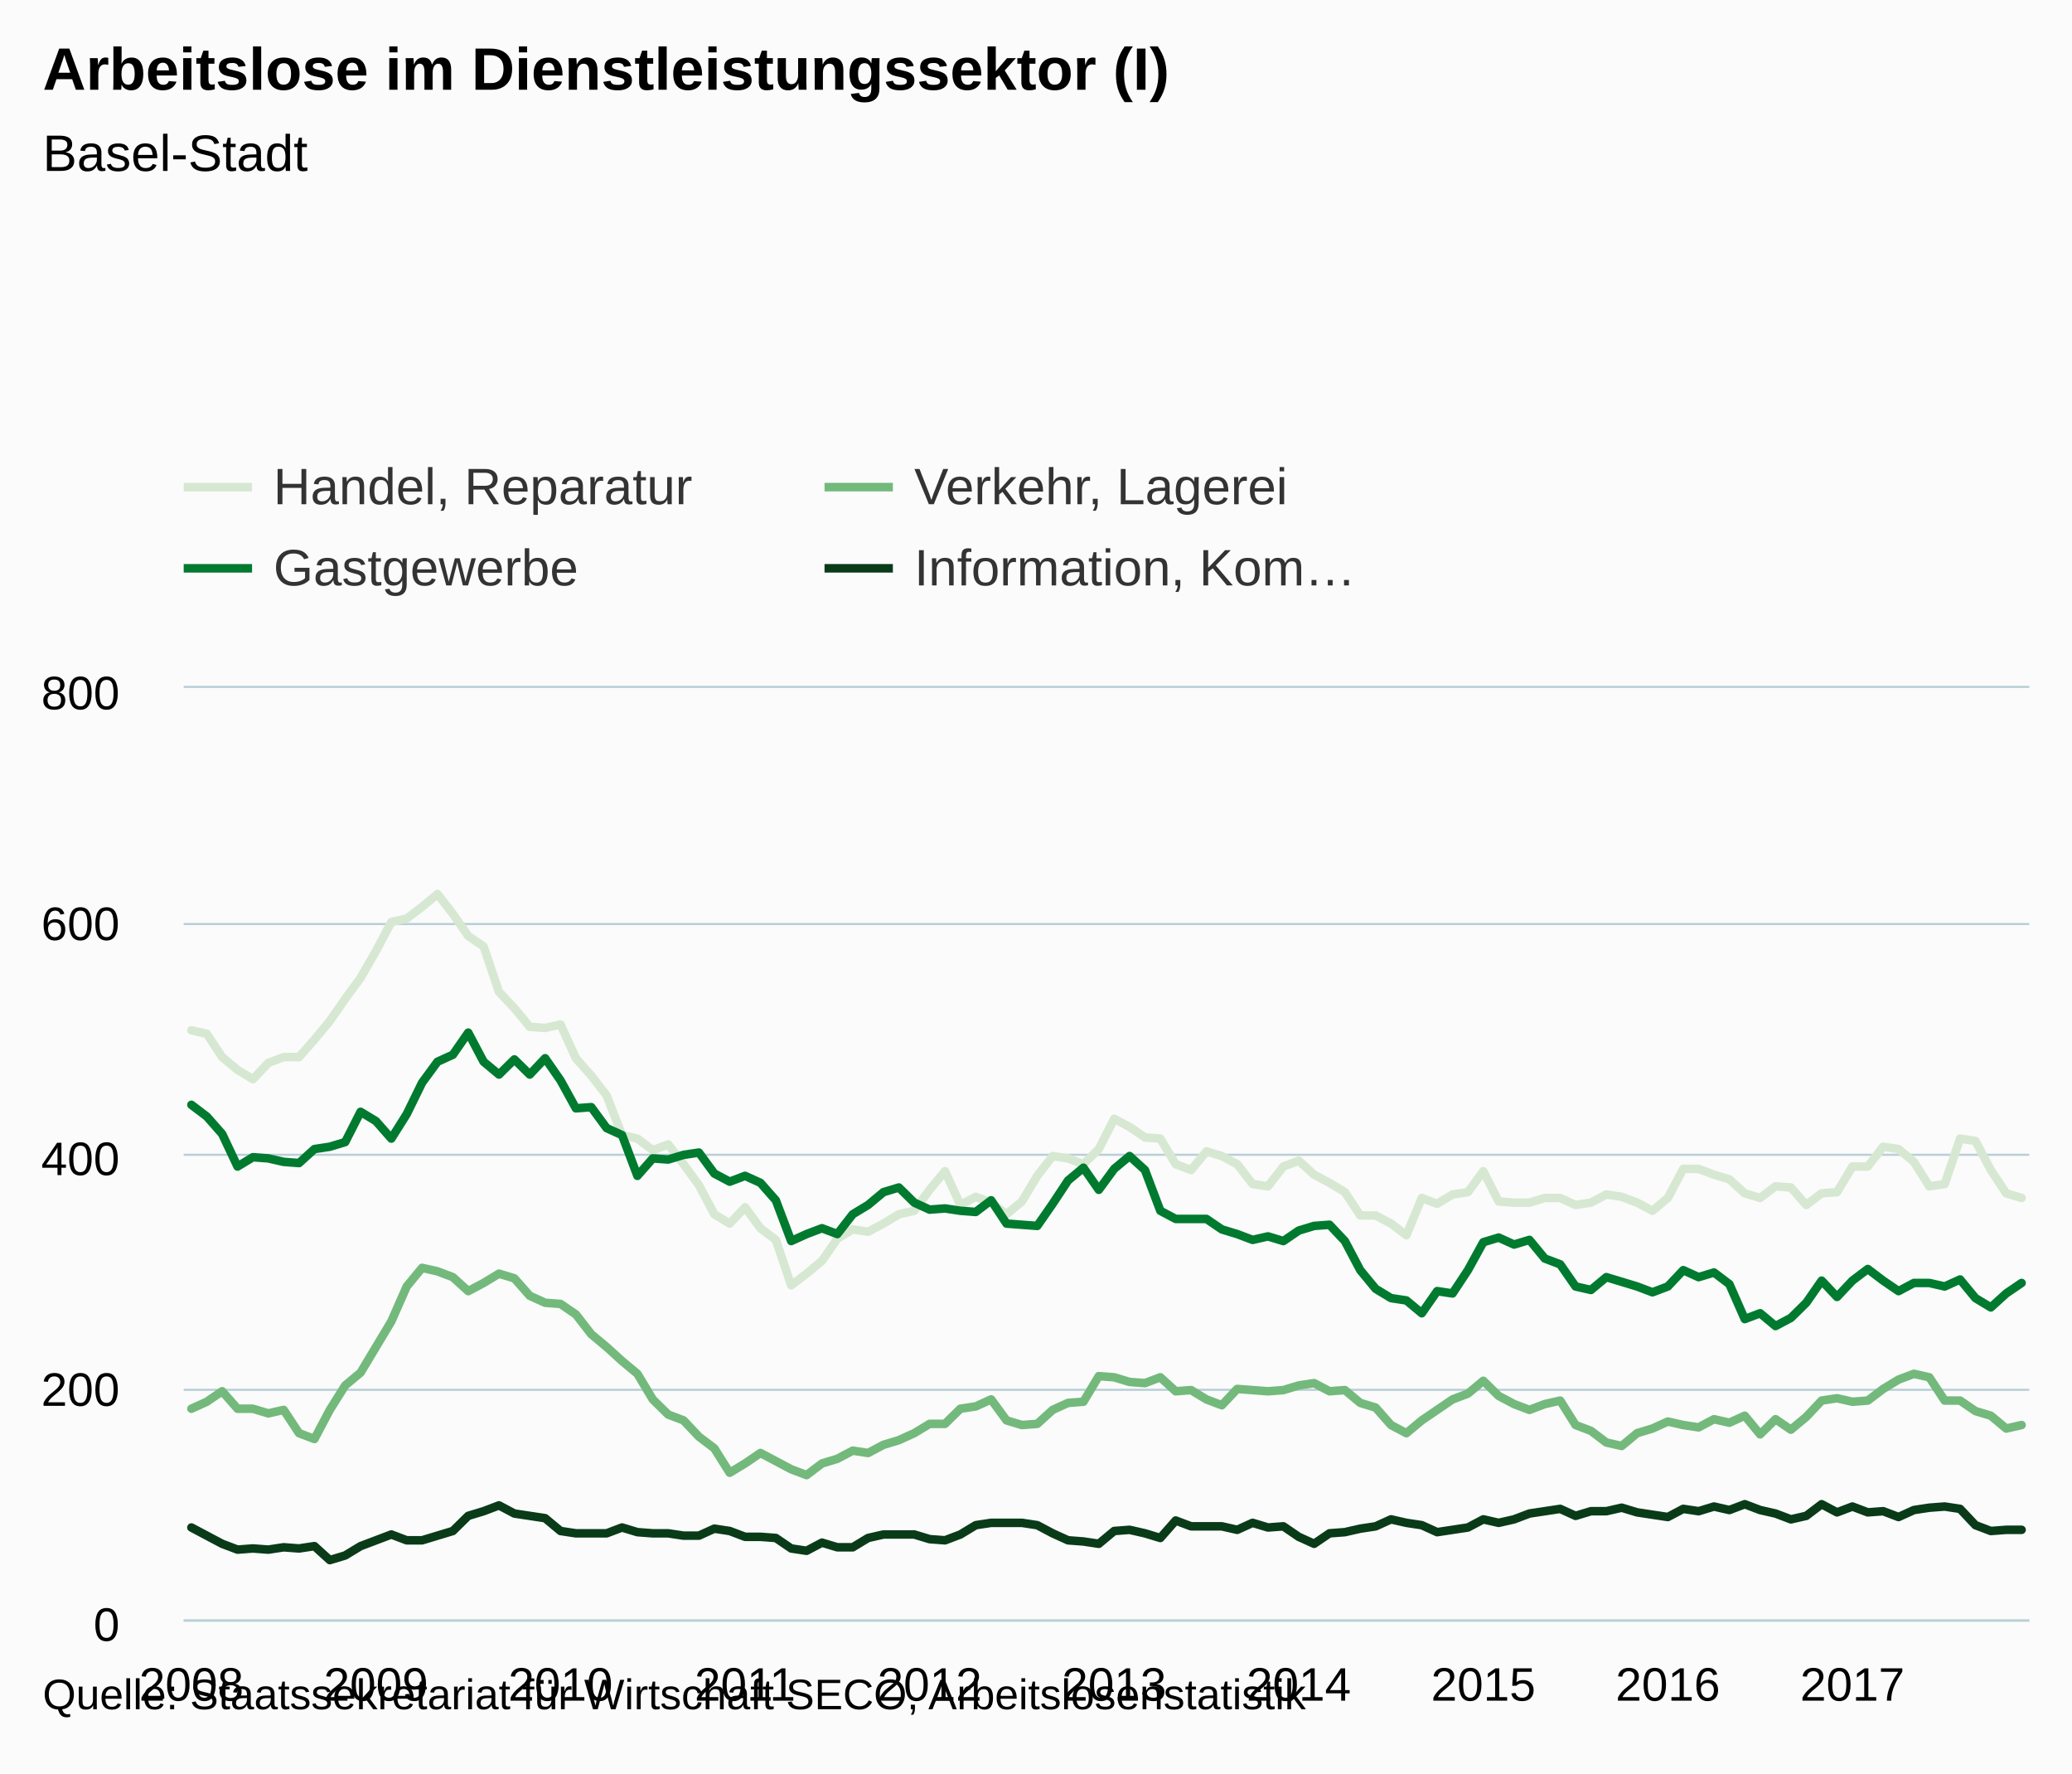
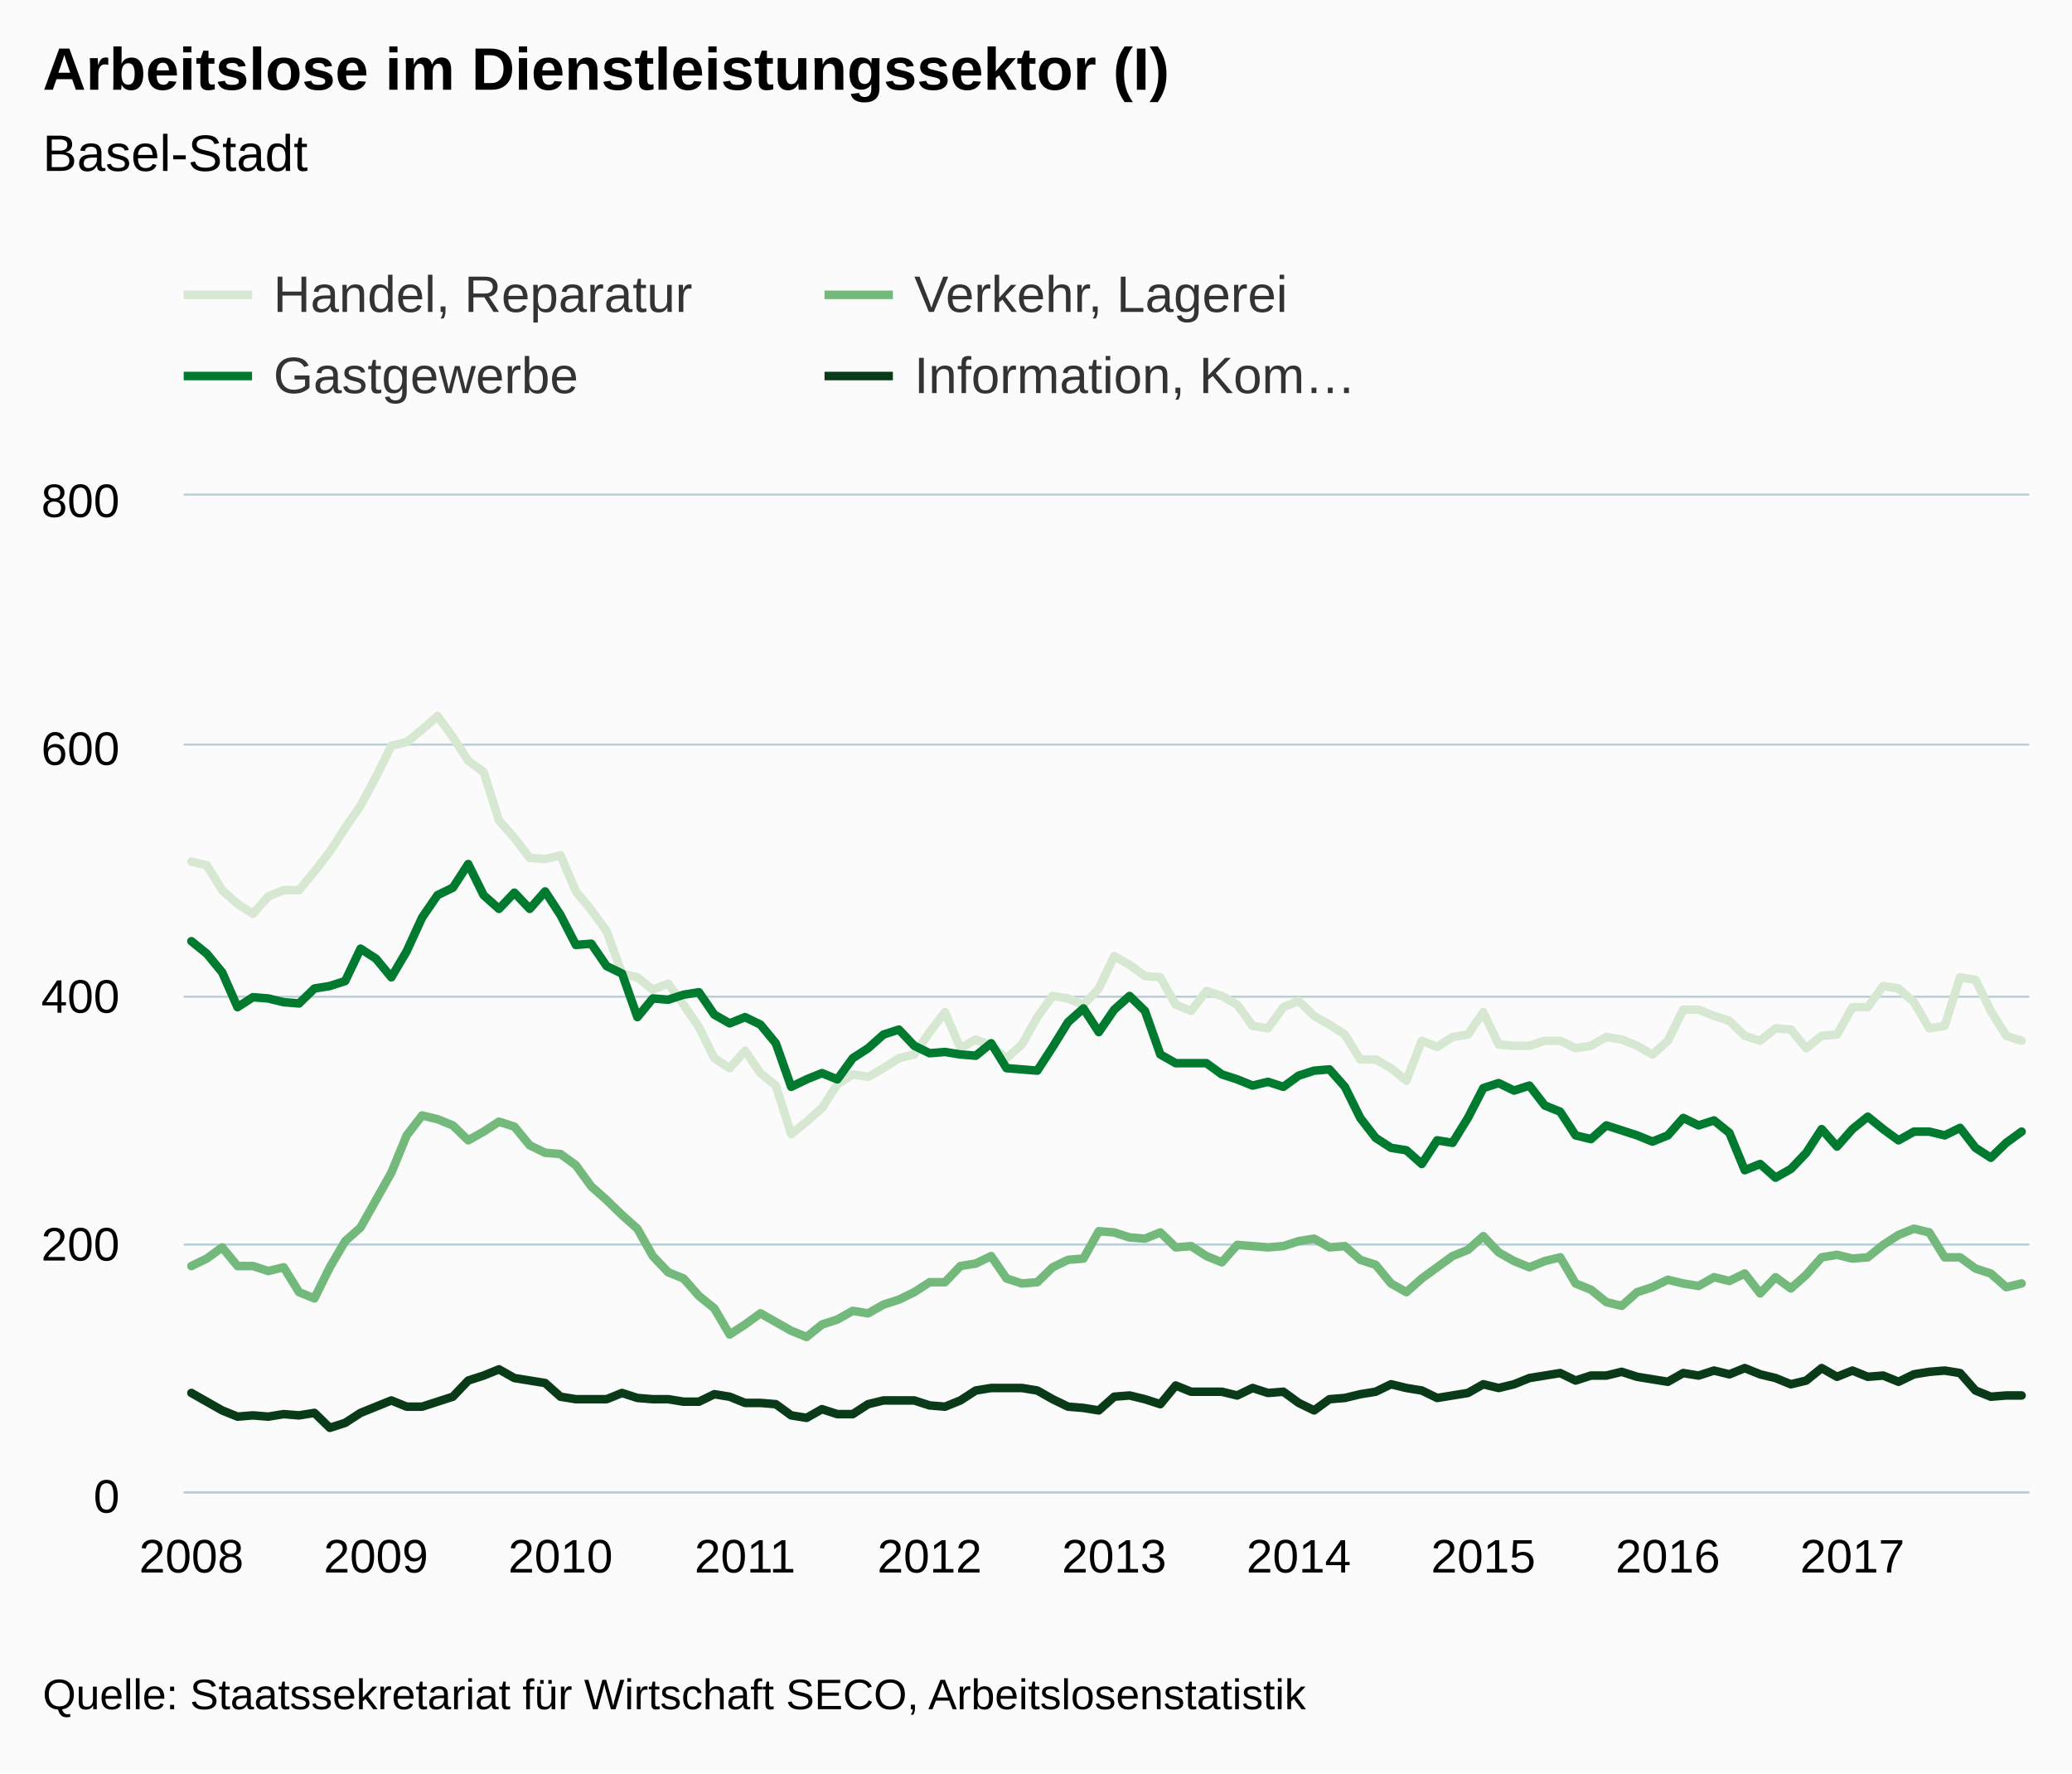
- <svg xmlns="http://www.w3.org/2000/svg" version="1.1" class="highcharts-root" style="font-family:Arial;font-size:12px;" viewBox="0 0 485 415">
+ <svg xmlns="http://www.w3.org/2000/svg" version="1.1" class="highcharts-root" style="font-family:arial;font-size:12px;" viewBox="0 0 485 415">
  <defs>
    <clipPath>
-       <rect x="0" y="0" width="432" height="218" fill="none" />
+       <rect x="0" y="0" width="432" height="233" fill="none" />
    </clipPath>
    <clipPath id="a">
-       <rect x="0" y="0" width="432" height="218" fill="none" />
+       <rect x="0" y="0" width="432" height="233" fill="none" />
    </clipPath>
  </defs>
  <rect fill="#fbfbfb" class="highcharts-background" x="0" y="0" width="485" height="415" rx="0" ry="0" />
-   <rect fill="none" class="highcharts-plot-background" x="43" y="161" width="432" height="218" />
+   <rect fill="none" class="highcharts-plot-background" x="43" y="116" width="432" height="233" />
  <g class="highcharts-pane-group" />
  <g class="highcharts-grid highcharts-xaxis-grid ">
-     <path fill="none" class="highcharts-grid-line" d="M 44.5 161 L 44.5 379" opacity="1" />
-     <path fill="none" class="highcharts-grid-line" d="M 87.5 161 L 87.5 379" opacity="1" />
-     <path fill="none" class="highcharts-grid-line" d="M 130.5 161 L 130.5 379" opacity="1" />
-     <path fill="none" class="highcharts-grid-line" d="M 173.5 161 L 173.5 379" opacity="1" />
-     <path fill="none" class="highcharts-grid-line" d="M 217.5 161 L 217.5 379" opacity="1" />
-     <path fill="none" class="highcharts-grid-line" d="M 260.5 161 L 260.5 379" opacity="1" />
-     <path fill="none" class="highcharts-grid-line" d="M 303.5 161 L 303.5 379" opacity="1" />
-     <path fill="none" class="highcharts-grid-line" d="M 346.5 161 L 346.5 379" opacity="1" />
-     <path fill="none" class="highcharts-grid-line" d="M 389.5 161 L 389.5 379" opacity="1" />
-     <path fill="none" class="highcharts-grid-line" d="M 433.5 161 L 433.5 379" opacity="1" />
+     <path fill="none" class="highcharts-grid-line" d="M 44.5 116 L 44.5 349" opacity="1" />
+     <path fill="none" class="highcharts-grid-line" d="M 87.5 116 L 87.5 349" opacity="1" />
+     <path fill="none" class="highcharts-grid-line" d="M 130.5 116 L 130.5 349" opacity="1" />
+     <path fill="none" class="highcharts-grid-line" d="M 173.5 116 L 173.5 349" opacity="1" />
+     <path fill="none" class="highcharts-grid-line" d="M 217.5 116 L 217.5 349" opacity="1" />
+     <path fill="none" class="highcharts-grid-line" d="M 260.5 116 L 260.5 349" opacity="1" />
+     <path fill="none" class="highcharts-grid-line" d="M 303.5 116 L 303.5 349" opacity="1" />
+     <path fill="none" class="highcharts-grid-line" d="M 346.5 116 L 346.5 349" opacity="1" />
+     <path fill="none" class="highcharts-grid-line" d="M 389.5 116 L 389.5 349" opacity="1" />
+     <path fill="none" class="highcharts-grid-line" d="M 433.5 116 L 433.5 349" opacity="1" />
  </g>
  <g class="highcharts-grid highcharts-yaxis-grid ">
-     <path fill="none" stroke="#B9CFD7" stroke-width="0.5" class="highcharts-grid-line" d="M 43 379.25 L 475 379.25" opacity="1" />
-     <path fill="none" stroke="#B9CFD7" stroke-width="0.5" class="highcharts-grid-line" d="M 43 325.25 L 475 325.25" opacity="1" />
-     <path fill="none" stroke="#B9CFD7" stroke-width="0.5" class="highcharts-grid-line" d="M 43 270.25 L 475 270.25" opacity="1" />
-     <path fill="none" stroke="#B9CFD7" stroke-width="0.5" class="highcharts-grid-line" d="M 43 216.25 L 475 216.25" opacity="1" />
-     <path fill="none" stroke="#B9CFD7" stroke-width="0.5" class="highcharts-grid-line" d="M 43 160.75 L 475 160.75" opacity="1" />
+     <path fill="none" stroke="#B9CFD7" stroke-width="0.5" class="highcharts-grid-line" d="M 43 349.25 L 475 349.25" opacity="1" />
+     <path fill="none" stroke="#B9CFD7" stroke-width="0.5" class="highcharts-grid-line" d="M 43 291.25 L 475 291.25" opacity="1" />
+     <path fill="none" stroke="#B9CFD7" stroke-width="0.5" class="highcharts-grid-line" d="M 43 233.25 L 475 233.25" opacity="1" />
+     <path fill="none" stroke="#B9CFD7" stroke-width="0.5" class="highcharts-grid-line" d="M 43 174.25 L 475 174.25" opacity="1" />
+     <path fill="none" stroke="#B9CFD7" stroke-width="0.5" class="highcharts-grid-line" d="M 43 115.75 L 475 115.75" opacity="1" />
  </g>
-   <rect fill="none" class="highcharts-plot-border" x="43" y="161" width="432" height="218" />
+   <rect fill="none" class="highcharts-plot-border" x="43" y="116" width="432" height="233" />
  <g class="highcharts-axis highcharts-xaxis ">
-     <path fill="none" class="highcharts-axis-line" stroke="#B9CFD7" stroke-width="0.5" d="M 43 379.25 L 475 379.25" />
+     <path fill="none" class="highcharts-axis-line" stroke="#B9CFD7" stroke-width="0.5" d="M 43 349.25 L 475 349.25" />
  </g>
  <g class="highcharts-axis highcharts-yaxis ">
-     <path fill="none" class="highcharts-axis-line" d="M 43 161 L 43 379" />
+     <path fill="none" class="highcharts-axis-line" d="M 43 116 L 43 349" />
  </g>
  <g class="highcharts-series-group">
-     <g class="highcharts-series highcharts-series-0 highcharts-line-series " transform="translate(43,161) scale(1 1)" clip-path="url(#a)">
-       <path fill="none" d="M 1.8 80.115 L 5.4 80.932 L 9 86.382 L 12.6 89.38 L 16.2 91.56 L 19.8 87.745 L 23.4 86.382 L 27 86.382 L 30.6 82.295 L 34.2 77.935 L 37.8 72.757 L 41.4 67.852 L 45 61.585 L 48.6 54.772 L 52.2 53.955 L 55.8 51.23 L 59.4 48.232 L 63 52.865 L 66.6 58.042 L 70.2 60.495 L 73.8 71.123 L 77.4 74.938 L 81 79.297 L 84.6 79.57 L 88.2 78.752 L 91.8 86.655 L 95.4 90.742 L 99 95.375 L 102.6 104.64 L 106.2 105.457 L 109.8 108.182 L 113.4 106.82 L 117 111.452 L 120.6 116.357 L 124.2 123.17 L 127.8 125.35 L 131.4 121.535 L 135 126.44 L 138.6 129.165 L 142.2 139.792 L 145.8 137.067 L 149.4 134.07 L 153 128.892 L 156.6 126.712 L 160.2 127.257 L 163.8 125.35 L 167.4 123.17 L 171 122.352 L 174.6 117.447 L 178.2 113.087 L 181.8 120.99 L 185.4 119.082 L 189 120.445 L 192.6 123.17 L 196.2 120.172 L 199.8 114.177 L 203.4 109.545 L 207 110.09 L 210.6 111.452 L 214.2 107.91 L 217.8 100.825 L 221.4 102.732 L 225 105.185 L 228.6 105.457 L 232.2 111.452 L 235.8 112.815 L 239.4 108.455 L 243 109.545 L 246.6 111.452 L 250.2 116.085 L 253.8 116.63 L 257.4 111.997 L 261 110.635 L 264.6 113.905 L 268.2 115.812 L 271.8 117.992 L 275.4 123.442 L 279 123.442 L 282.6 125.35 L 286.2 128.075 L 289.8 119.355 L 293.4 120.717 L 297 118.537 L 300.6 117.992 L 304.2 113.087 L 307.8 120.172 L 311.4 120.445 L 315 120.445 L 318.6 119.355 L 322.2 119.355 L 325.8 120.99 L 329.4 120.445 L 333 118.537 L 336.6 119.082 L 340.2 120.445 L 343.8 122.352 L 347.4 119.355 L 351 112.542 L 354.6 112.542 L 358.2 113.905 L 361.8 114.995 L 365.4 118.265 L 369 119.355 L 372.6 116.63 L 376.2 116.902 L 379.8 120.99 L 383.4 118.265 L 387 117.992 L 390.6 111.997 L 394.2 111.997 L 397.8 107.365 L 401.4 107.91 L 405 110.907 L 408.6 116.63 L 412.2 116.085 L 415.8 105.457 L 419.4 106.002 L 423 112.815 L 426.6 118.265 L 430.2 119.355" class="highcharts-graph" stroke="#D7E8D2" stroke-width="2" stroke-linejoin="round" stroke-linecap="round" />
+     <g class="highcharts-series highcharts-series-0 highcharts-line-series highcharts-color-undefined " transform="translate(43,116) scale(1 1)" clip-path="url(#a)">
+       <path fill="none" d="M 1.8 85.627 L 5.4 86.501 L 9 92.326 L 12.6 95.53 L 16.2 97.86 L 19.8 93.782 L 23.4 92.326 L 27 92.326 L 30.6 87.957 L 34.2 83.297 L 37.8 77.764 L 41.4 72.521 L 45 65.822 L 48.6 58.541 L 52.2 57.667 L 55.8 54.755 L 59.4 51.551 L 63 56.502 L 66.6 62.036 L 70.2 64.657 L 73.8 76.016 L 77.4 80.094 L 81 84.754 L 84.6 85.045 L 88.2 84.171 L 91.8 92.618 L 95.4 96.986 L 99 101.938 L 102.6 111.84 L 106.2 112.714 L 109.8 115.626 L 113.4 114.17 L 117 119.121 L 120.6 124.364 L 124.2 131.645 L 127.8 133.975 L 131.4 129.897 L 135 135.14 L 138.6 138.053 L 142.2 149.411 L 145.8 146.499 L 149.4 143.295 L 153 137.761 L 156.6 135.431 L 160.2 136.014 L 163.8 133.975 L 167.4 131.645 L 171 130.771 L 174.6 125.529 L 178.2 120.869 L 181.8 129.315 L 185.4 127.276 L 189 128.733 L 192.6 131.645 L 196.2 128.441 L 199.8 122.034 L 203.4 117.082 L 207 117.665 L 210.6 119.121 L 214.2 115.335 L 217.8 107.763 L 221.4 109.801 L 225 112.422 L 228.6 112.714 L 232.2 119.121 L 235.8 120.578 L 239.4 115.917 L 243 117.082 L 246.6 119.121 L 250.2 124.072 L 253.8 124.655 L 257.4 119.704 L 261 118.248 L 264.6 121.742 L 268.2 123.781 L 271.8 126.111 L 275.4 131.936 L 279 131.936 L 282.6 133.975 L 286.2 136.887 L 289.8 127.567 L 293.4 129.024 L 297 126.694 L 300.6 126.111 L 304.2 120.869 L 307.8 128.441 L 311.4 128.733 L 315 128.733 L 318.6 127.567 L 322.2 127.567 L 325.8 129.315 L 329.4 128.733 L 333 126.694 L 336.6 127.276 L 340.2 128.733 L 343.8 130.771 L 347.4 127.567 L 351 120.286 L 354.6 120.286 L 358.2 121.742 L 361.8 122.907 L 365.4 126.403 L 369 127.567 L 372.6 124.655 L 376.2 124.946 L 379.8 129.315 L 383.4 126.403 L 387 126.111 L 390.6 119.704 L 394.2 119.704 L 397.8 114.752 L 401.4 115.335 L 405 118.539 L 408.6 124.655 L 412.2 124.072 L 415.8 112.714 L 419.4 113.296 L 423 120.578 L 426.6 126.403 L 430.2 127.567" class="highcharts-graph" stroke="#D7E8D2" stroke-width="2" stroke-linejoin="round" stroke-linecap="round" />
    </g>
-     <g class="highcharts-markers highcharts-series-0 highcharts-line-series " transform="translate(43,161) scale(1 1)" clip-path="none" />
-     <g class="highcharts-series highcharts-series-1 highcharts-line-series " transform="translate(43,161) scale(1 1)" clip-path="url(#a)">
-       <path fill="none" d="M 1.8 168.678 L 5.4 167.042 L 9 164.59 L 12.6 168.678 L 16.2 168.678 L 19.8 169.767 L 23.4 168.95 L 27 174.4 L 30.6 175.762 L 34.2 168.95 L 37.8 163.227 L 41.4 160.23 L 45 154.235 L 48.6 148.24 L 52.2 140.065 L 55.8 135.705 L 59.4 136.522 L 63 137.885 L 66.6 141.155 L 70.2 139.248 L 73.8 137.067 L 77.4 138.157 L 81 142.245 L 84.6 143.88 L 88.2 144.152 L 91.8 146.605 L 95.4 151.238 L 99 154.235 L 102.6 157.505 L 106.2 160.502 L 109.8 166.498 L 113.4 170.04 L 117 171.403 L 120.6 175.218 L 124.2 177.942 L 127.8 183.665 L 131.4 181.485 L 135 179.032 L 138.6 180.94 L 142.2 182.847 L 145.8 184.21 L 149.4 181.485 L 153 180.395 L 156.6 178.488 L 160.2 179.032 L 163.8 177.125 L 167.4 176.035 L 171 174.4 L 174.6 172.22 L 178.2 172.22 L 181.8 168.678 L 185.4 168.132 L 189 166.498 L 192.6 171.403 L 196.2 172.493 L 199.8 172.22 L 203.4 168.95 L 207 167.315 L 210.6 167.042 L 214.2 161.047 L 217.8 161.32 L 221.4 162.41 L 225 162.683 L 228.6 161.32 L 232.2 164.59 L 235.8 164.317 L 239.4 166.498 L 243 167.86 L 246.6 164.045 L 250.2 164.317 L 253.8 164.59 L 257.4 164.317 L 261 163.227 L 264.6 162.683 L 268.2 164.59 L 271.8 164.317 L 275.4 167.315 L 279 168.405 L 282.6 172.493 L 286.2 174.4 L 289.8 171.403 L 293.4 168.95 L 297 166.498 L 300.6 165.135 L 304.2 162.137 L 307.8 165.68 L 311.4 167.588 L 315 168.95 L 318.6 167.588 L 322.2 166.77 L 325.8 172.493 L 329.4 173.855 L 333 176.58 L 336.6 177.397 L 340.2 174.4 L 343.8 173.31 L 347.4 171.675 L 351 172.493 L 354.6 173.037 L 358.2 171.13 L 361.8 171.947 L 365.4 170.312 L 369 174.673 L 372.6 171.13 L 376.2 173.582 L 379.8 170.585 L 383.4 166.77 L 387 166.225 L 390.6 167.042 L 394.2 166.77 L 397.8 164.045 L 401.4 161.865 L 405 160.502 L 408.6 161.32 L 412.2 166.77 L 415.8 166.77 L 419.4 169.222 L 423 170.312 L 426.6 173.31 L 430.2 172.493" class="highcharts-graph" stroke="#73B97C" stroke-width="2" stroke-linejoin="round" stroke-linecap="round" />
+     <g class="highcharts-markers highcharts-series-0 highcharts-line-series highcharts-color-undefined " transform="translate(43,116) scale(1 1)" clip-path="none" />
+     <g class="highcharts-series highcharts-series-1 highcharts-line-series highcharts-color-undefined " transform="translate(43,116) scale(1 1)" clip-path="url(#a)">
+       <path fill="none" d="M 1.8 180.284 L 5.4 178.536 L 9 175.915 L 12.6 180.284 L 16.2 180.284 L 19.8 181.449 L 23.4 180.575 L 27 186.4 L 30.6 187.856 L 34.2 180.575 L 37.8 174.459 L 41.4 171.255 L 45 164.847 L 48.6 158.44 L 52.2 149.702 L 55.8 145.043 L 59.4 145.916 L 63 147.373 L 66.6 150.868 L 70.2 148.829 L 73.8 146.499 L 77.4 147.664 L 81 152.032 L 84.6 153.78 L 88.2 154.071 L 91.8 156.692 L 95.4 161.644 L 99 164.847 L 102.6 168.343 L 106.2 171.546 L 109.8 177.954 L 113.4 181.74 L 117 183.196 L 120.6 187.274 L 124.2 190.186 L 127.8 196.303 L 131.4 193.972 L 135 191.351 L 138.6 193.39 L 142.2 195.429 L 145.8 196.885 L 149.4 193.972 L 153 192.808 L 156.6 190.769 L 160.2 191.351 L 163.8 189.312 L 167.4 188.148 L 171 186.4 L 174.6 184.07 L 178.2 184.07 L 181.8 180.284 L 185.4 179.701 L 189 177.954 L 192.6 183.196 L 196.2 184.361 L 199.8 184.07 L 203.4 180.575 L 207 178.827 L 210.6 178.536 L 214.2 172.129 L 217.8 172.42 L 221.4 173.585 L 225 173.876 L 228.6 172.42 L 232.2 175.915 L 235.8 175.624 L 239.4 177.954 L 243 179.41 L 246.6 175.332 L 250.2 175.624 L 253.8 175.915 L 257.4 175.624 L 261 174.459 L 264.6 173.876 L 268.2 175.915 L 271.8 175.624 L 275.4 178.827 L 279 179.993 L 282.6 184.361 L 286.2 186.4 L 289.8 183.196 L 293.4 180.575 L 297 177.954 L 300.6 176.498 L 304.2 173.294 L 307.8 177.08 L 311.4 179.119 L 315 180.575 L 318.6 179.119 L 322.2 178.245 L 325.8 184.361 L 329.4 185.817 L 333 188.73 L 336.6 189.604 L 340.2 186.4 L 343.8 185.235 L 347.4 183.488 L 351 184.361 L 354.6 184.944 L 358.2 182.905 L 361.8 183.779 L 365.4 182.031 L 369 186.691 L 372.6 182.905 L 376.2 185.526 L 379.8 182.322 L 383.4 178.245 L 387 177.662 L 390.6 178.536 L 394.2 178.245 L 397.8 175.332 L 401.4 173.002 L 405 171.546 L 408.6 172.42 L 412.2 178.245 L 415.8 178.245 L 419.4 180.866 L 423 182.031 L 426.6 185.235 L 430.2 184.361" class="highcharts-graph" stroke="#73B97C" stroke-width="2" stroke-linejoin="round" stroke-linecap="round" />
    </g>
-     <g class="highcharts-markers highcharts-series-1 highcharts-line-series " transform="translate(43,161) scale(1 1)" clip-path="none" />
-     <g class="highcharts-series highcharts-series-2 highcharts-line-series " transform="translate(43,161) scale(1 1)" clip-path="url(#a)">
-       <path fill="none" d="M 1.8 97.555 L 5.4 100.28 L 9 104.367 L 12.6 111.997 L 16.2 109.817 L 19.8 110.09 L 23.4 110.907 L 27 111.18 L 30.6 107.91 L 34.2 107.365 L 37.8 106.275 L 41.4 99.19 L 45 101.37 L 48.6 105.457 L 52.2 99.735 L 55.8 92.377 L 59.4 87.472 L 63 85.837 L 66.6 80.66 L 70.2 87.472 L 73.8 90.47 L 77.4 86.927 L 81 90.47 L 84.6 86.655 L 88.2 91.832 L 91.8 98.372 L 95.4 98.1 L 99 103.005 L 102.6 104.64 L 106.2 114.177 L 109.8 110.09 L 113.4 110.362 L 117 109.272 L 120.6 108.727 L 124.2 113.632 L 127.8 115.54 L 131.4 114.177 L 135 115.812 L 138.6 119.9 L 142.2 129.438 L 145.8 127.802 L 149.4 126.44 L 153 127.802 L 156.6 123.17 L 160.2 120.99 L 163.8 117.992 L 167.4 116.902 L 171 120.445 L 174.6 122.08 L 178.2 121.807 L 181.8 122.352 L 185.4 122.625 L 189 119.9 L 192.6 125.35 L 196.2 125.622 L 199.8 125.895 L 203.4 120.717 L 207 115.267 L 210.6 112.27 L 214.2 117.447 L 217.8 112.542 L 221.4 109.545 L 225 112.815 L 228.6 122.352 L 232.2 124.26 L 235.8 124.26 L 239.4 124.26 L 243 126.712 L 246.6 127.802 L 250.2 129.165 L 253.8 128.347 L 257.4 129.438 L 261 126.985 L 264.6 125.895 L 268.2 125.622 L 271.8 129.438 L 275.4 136.25 L 279 140.61 L 282.6 142.79 L 286.2 143.335 L 289.8 146.332 L 293.4 141.155 L 297 141.7 L 300.6 136.25 L 304.2 129.71 L 307.8 128.62 L 311.4 130.255 L 315 129.165 L 318.6 133.525 L 322.2 134.887 L 325.8 140.065 L 329.4 140.882 L 333 137.885 L 336.6 138.975 L 340.2 140.065 L 343.8 141.428 L 347.4 140.065 L 351 136.25 L 354.6 137.885 L 358.2 136.795 L 361.8 139.52 L 365.4 147.695 L 369 146.332 L 372.6 149.33 L 376.2 147.423 L 379.8 143.88 L 383.4 138.702 L 387 142.517 L 390.6 138.702 L 394.2 135.977 L 397.8 138.702 L 401.4 141.155 L 405 139.248 L 408.6 139.248 L 412.2 140.065 L 415.8 138.43 L 419.4 142.79 L 423 144.97 L 426.6 141.7 L 430.2 139.248" class="highcharts-graph" stroke="#007A2F" stroke-width="2" stroke-linejoin="round" stroke-linecap="round" />
+     <g class="highcharts-markers highcharts-series-1 highcharts-line-series highcharts-color-undefined " transform="translate(43,116) scale(1 1)" clip-path="none" />
+     <g class="highcharts-series highcharts-series-2 highcharts-line-series highcharts-color-undefined " transform="translate(43,116) scale(1 1)" clip-path="url(#a)">
+       <path fill="none" d="M 1.8 104.267 L 5.4 107.18 L 9 111.549 L 12.6 119.704 L 16.2 117.374 L 19.8 117.665 L 23.4 118.539 L 27 118.83 L 30.6 115.335 L 34.2 114.752 L 37.8 113.587 L 41.4 106.015 L 45 108.345 L 48.6 112.714 L 52.2 106.597 L 55.8 98.734 L 59.4 93.491 L 63 91.744 L 66.6 86.21 L 70.2 93.491 L 73.8 96.695 L 77.4 92.909 L 81 96.695 L 84.6 92.618 L 88.2 98.151 L 91.8 105.141 L 95.4 104.85 L 99 110.093 L 102.6 111.84 L 106.2 122.034 L 109.8 117.665 L 113.4 117.956 L 117 116.791 L 120.6 116.209 L 124.2 121.451 L 127.8 123.49 L 131.4 122.034 L 135 123.781 L 138.6 128.15 L 142.2 138.344 L 145.8 136.596 L 149.4 135.14 L 153 136.596 L 156.6 131.645 L 160.2 129.315 L 163.8 126.111 L 167.4 124.946 L 171 128.733 L 174.6 130.48 L 178.2 130.189 L 181.8 130.771 L 185.4 131.062 L 189 128.15 L 192.6 133.975 L 196.2 134.266 L 199.8 134.558 L 203.4 129.024 L 207 123.199 L 210.6 119.995 L 214.2 125.529 L 217.8 120.286 L 221.4 117.082 L 225 120.578 L 228.6 130.771 L 232.2 132.81 L 235.8 132.81 L 239.4 132.81 L 243 135.431 L 246.6 136.596 L 250.2 138.053 L 253.8 137.179 L 257.4 138.344 L 261 135.722 L 264.6 134.558 L 268.2 134.266 L 271.8 138.344 L 275.4 145.625 L 279 150.285 L 282.6 152.615 L 286.2 153.197 L 289.8 156.401 L 293.4 150.868 L 297 151.45 L 300.6 145.625 L 304.2 138.635 L 307.8 137.47 L 311.4 139.218 L 315 138.053 L 318.6 142.712 L 322.2 144.169 L 325.8 149.702 L 329.4 150.576 L 333 147.373 L 336.6 148.537 L 340.2 149.702 L 343.8 151.159 L 347.4 149.702 L 351 145.625 L 354.6 147.373 L 358.2 146.207 L 361.8 149.12 L 365.4 157.858 L 369 156.401 L 372.6 159.605 L 376.2 157.566 L 379.8 153.78 L 383.4 148.246 L 387 152.324 L 390.6 148.246 L 394.2 145.334 L 397.8 148.246 L 401.4 150.868 L 405 148.829 L 408.6 148.829 L 412.2 149.702 L 415.8 147.955 L 419.4 152.615 L 423 154.945 L 426.6 151.45 L 430.2 148.829" class="highcharts-graph" stroke="#007A2F" stroke-width="2" stroke-linejoin="round" stroke-linecap="round" />
    </g>
-     <g class="highcharts-markers highcharts-series-2 highcharts-line-series " transform="translate(43,161) scale(1 1)" clip-path="none" />
-     <g class="highcharts-series highcharts-series-3 highcharts-line-series " transform="translate(43,161) scale(1 1)" clip-path="url(#a)">
-       <path fill="none" d="M 1.8 196.472 L 5.4 198.38 L 9 200.287 L 12.6 201.65 L 16.2 201.377 L 19.8 201.65 L 23.4 201.105 L 27 201.377 L 30.6 200.833 L 34.2 204.102 L 37.8 203.012 L 41.4 200.833 L 45 199.47 L 48.6 198.107 L 52.2 199.47 L 55.8 199.47 L 59.4 198.38 L 63 197.29 L 66.6 193.748 L 70.2 192.657 L 73.8 191.295 L 77.4 193.202 L 81 193.748 L 84.6 194.292 L 88.2 197.29 L 91.8 197.835 L 95.4 197.835 L 99 197.835 L 102.6 196.472 L 106.2 197.562 L 109.8 197.835 L 113.4 197.835 L 117 198.38 L 120.6 198.38 L 124.2 196.745 L 127.8 197.29 L 131.4 198.653 L 135 198.653 L 138.6 198.925 L 142.2 201.377 L 145.8 201.923 L 149.4 200.015 L 153 201.105 L 156.6 201.105 L 160.2 198.925 L 163.8 198.107 L 167.4 198.107 L 171 198.107 L 174.6 199.197 L 178.2 199.47 L 181.8 198.107 L 185.4 195.928 L 189 195.382 L 192.6 195.382 L 196.2 195.382 L 199.8 195.928 L 203.4 197.835 L 207 199.47 L 210.6 199.743 L 214.2 200.287 L 217.8 197.29 L 221.4 197.017 L 225 197.835 L 228.6 198.925 L 232.2 194.838 L 235.8 196.2 L 239.4 196.2 L 243 196.2 L 246.6 197.017 L 250.2 195.382 L 253.8 196.472 L 257.4 196.2 L 261 198.653 L 264.6 200.287 L 268.2 197.835 L 271.8 197.562 L 275.4 196.745 L 279 196.2 L 282.6 194.565 L 286.2 195.382 L 289.8 195.928 L 293.4 197.562 L 297 197.017 L 300.6 196.472 L 304.2 194.565 L 307.8 195.382 L 311.4 194.565 L 315 193.202 L 318.6 192.657 L 322.2 192.113 L 325.8 193.748 L 329.4 192.657 L 333 192.657 L 336.6 191.84 L 340.2 192.93 L 343.8 193.475 L 347.4 194.02 L 351 192.113 L 354.6 192.657 L 358.2 191.567 L 361.8 192.385 L 365.4 191.023 L 369 192.385 L 372.6 193.202 L 376.2 194.565 L 379.8 193.748 L 383.4 191.023 L 387 192.93 L 390.6 191.567 L 394.2 192.93 L 397.8 192.657 L 401.4 194.02 L 405 192.385 L 408.6 191.84 L 412.2 191.567 L 415.8 192.113 L 419.4 195.928 L 423 197.29 L 426.6 197.017 L 430.2 197.017" class="highcharts-graph" stroke="#0A3B19" stroke-width="2" stroke-linejoin="round" stroke-linecap="round" />
+     <g class="highcharts-markers highcharts-series-2 highcharts-line-series highcharts-color-undefined " transform="translate(43,116) scale(1 1)" clip-path="none" />
+     <g class="highcharts-series highcharts-series-3 highcharts-line-series highcharts-color-undefined " transform="translate(43,116) scale(1 1)" clip-path="url(#a)">
+       <path fill="none" d="M 1.8 209.991 L 5.4 212.03 L 9 214.069 L 12.6 215.525 L 16.2 215.234 L 19.8 215.525 L 23.4 214.942 L 27 215.234 L 30.6 214.651 L 34.2 218.146 L 37.8 216.981 L 41.4 214.651 L 45 213.195 L 48.6 211.739 L 52.2 213.195 L 55.8 213.195 L 59.4 212.03 L 63 210.865 L 66.6 207.079 L 70.2 205.914 L 73.8 204.458 L 77.4 206.496 L 81 207.079 L 84.6 207.661 L 88.2 210.865 L 91.8 211.447 L 95.4 211.447 L 99 211.447 L 102.6 209.991 L 106.2 211.156 L 109.8 211.447 L 113.4 211.447 L 117 212.03 L 120.6 212.03 L 124.2 210.282 L 127.8 210.865 L 131.4 212.321 L 135 212.321 L 138.6 212.613 L 142.2 215.234 L 145.8 215.816 L 149.4 213.778 L 153 214.942 L 156.6 214.942 L 160.2 212.613 L 163.8 211.739 L 167.4 211.739 L 171 211.739 L 174.6 212.904 L 178.2 213.195 L 181.8 211.739 L 185.4 209.409 L 189 208.826 L 192.6 208.826 L 196.2 208.826 L 199.8 209.409 L 203.4 211.447 L 207 213.195 L 210.6 213.486 L 214.2 214.069 L 217.8 210.865 L 221.4 210.574 L 225 211.447 L 228.6 212.613 L 232.2 208.244 L 235.8 209.7 L 239.4 209.7 L 243 209.7 L 246.6 210.574 L 250.2 208.826 L 253.8 209.991 L 257.4 209.7 L 261 212.321 L 264.6 214.069 L 268.2 211.447 L 271.8 211.156 L 275.4 210.282 L 279 209.7 L 282.6 207.952 L 286.2 208.826 L 289.8 209.409 L 293.4 211.156 L 297 210.574 L 300.6 209.991 L 304.2 207.952 L 307.8 208.826 L 311.4 207.952 L 315 206.496 L 318.6 205.914 L 322.2 205.331 L 325.8 207.079 L 329.4 205.914 L 333 205.914 L 336.6 205.04 L 340.2 206.205 L 343.8 206.787 L 347.4 207.37 L 351 205.331 L 354.6 205.914 L 358.2 204.749 L 361.8 205.623 L 365.4 204.166 L 369 205.623 L 372.6 206.496 L 376.2 207.952 L 379.8 207.079 L 383.4 204.166 L 387 206.205 L 390.6 204.749 L 394.2 206.205 L 397.8 205.914 L 401.4 207.37 L 405 205.623 L 408.6 205.04 L 412.2 204.749 L 415.8 205.331 L 419.4 209.409 L 423 210.865 L 426.6 210.574 L 430.2 210.574" class="highcharts-graph" stroke="#0A3B19" stroke-width="2" stroke-linejoin="round" stroke-linecap="round" />
    </g>
-     <g class="highcharts-markers highcharts-series-3 highcharts-line-series " transform="translate(43,161) scale(1 1)" clip-path="none" />
+     <g class="highcharts-markers highcharts-series-3 highcharts-line-series highcharts-color-undefined " transform="translate(43,116) scale(1 1)" clip-path="none" />
  </g>
  <text x="10" text-anchor="start" class="highcharts-title" style="color:#000000;font-size:14px;font-weight:bold;fill:#000000;" y="21">
    <tspan>Arbeitslose im Dienstleistungssektor (I)</tspan>
  </text>
-   <text x="10" text-anchor="start" class="highcharts-subtitle" style="color:#000000;font-size:12px;font-weight:normal;font-family:Arial;fill:#000000;" y="40">
+   <text x="10" text-anchor="start" class="highcharts-subtitle" style="color:#000000;font-size:12px;font-weight:normal;font-family:arial;fill:#000000;" y="40">
    <tspan>Basel-Stadt</tspan>
  </text>
-   <g class="highcharts-legend" transform="translate(35,100)">
+   <g class="highcharts-legend" transform="translate(35,55)">
    <rect fill="none" class="highcharts-legend-box" rx="0" ry="0" x="0" y="0" width="296" height="49" visibility="visible" />
    <g>
      <g>
        <g class="highcharts-legend-item highcharts-line-series highcharts-color-undefined highcharts-series-0" transform="translate(8,3)">
          <path fill="none" d="M 0 11 L 16 11" class="highcharts-graph" stroke="#D7E8D2" stroke-width="2" />
          <text x="21" style="color:#333333;font-size:12px;font-weight:normal;cursor:pointer;fill:#333333;" text-anchor="start" y="15">
            <tspan>Handel, Reparatur</tspan>
          </text>
        </g>
        <g class="highcharts-legend-item highcharts-line-series highcharts-color-undefined highcharts-series-1" transform="translate(158,3)">
          <path fill="none" d="M 0 11 L 16 11" class="highcharts-graph" stroke="#73B97C" stroke-width="2" />
          <text x="21" y="15" style="color:#333333;font-size:12px;font-weight:normal;cursor:pointer;fill:#333333;" text-anchor="start">
            <tspan>Verkehr, Lagerei</tspan>
          </text>
        </g>
        <g class="highcharts-legend-item highcharts-line-series highcharts-color-undefined highcharts-series-2" transform="translate(8,22)">
          <path fill="none" d="M 0 11 L 16 11" class="highcharts-graph" stroke="#007A2F" stroke-width="2" />
          <text x="21" y="15" style="color:#333333;font-size:12px;font-weight:normal;cursor:pointer;fill:#333333;" text-anchor="start">
            <tspan>Gastgewerbe</tspan>
          </text>
        </g>
        <g class="highcharts-legend-item highcharts-line-series highcharts-color-undefined highcharts-series-3" transform="translate(158,22)">
          <path fill="none" d="M 0 11 L 16 11" class="highcharts-graph" stroke="#0A3B19" stroke-width="2" />
          <text x="21" y="15" style="color:#333333;font-size:12px;font-weight:normal;cursor:pointer;fill:#333333;" text-anchor="start">
            <tspan>Information, Kom…</tspan>
          </text>
        </g>
      </g>
    </g>
  </g>
  <g class="highcharts-axis-labels highcharts-xaxis-labels ">
-     <text x="44.8" style="color:#000000;cursor:default;font-size:11px;fill:#000000;" text-anchor="middle" transform="translate(0,0)" y="398" opacity="1">
+     <text x="44.8" style="color:#000000;cursor:default;font-size:11px;fill:#000000;" text-anchor="middle" transform="translate(0,0)" y="368" opacity="1">
      2008
    </text>
-     <text x="88" style="color:#000000;cursor:default;font-size:11px;fill:#000000;" text-anchor="middle" transform="translate(0,0)" y="398" opacity="1">
+     <text x="88" style="color:#000000;cursor:default;font-size:11px;fill:#000000;" text-anchor="middle" transform="translate(0,0)" y="368" opacity="1">
      2009
    </text>
-     <text x="131.2" style="color:#000000;cursor:default;font-size:11px;fill:#000000;" text-anchor="middle" transform="translate(0,0)" y="398" opacity="1">
+     <text x="131.2" style="color:#000000;cursor:default;font-size:11px;fill:#000000;" text-anchor="middle" transform="translate(0,0)" y="368" opacity="1">
      2010
    </text>
-     <text x="174.4" style="color:#000000;cursor:default;font-size:11px;fill:#000000;" text-anchor="middle" transform="translate(0,0)" y="398" opacity="1">
+     <text x="174.4" style="color:#000000;cursor:default;font-size:11px;fill:#000000;" text-anchor="middle" transform="translate(0,0)" y="368" opacity="1">
      2011
    </text>
-     <text x="217.6" style="color:#000000;cursor:default;font-size:11px;fill:#000000;" text-anchor="middle" transform="translate(0,0)" y="398" opacity="1">
+     <text x="217.6" style="color:#000000;cursor:default;font-size:11px;fill:#000000;" text-anchor="middle" transform="translate(0,0)" y="368" opacity="1">
      2012
    </text>
-     <text x="260.8" style="color:#000000;cursor:default;font-size:11px;fill:#000000;" text-anchor="middle" transform="translate(0,0)" y="398" opacity="1">
+     <text x="260.8" style="color:#000000;cursor:default;font-size:11px;fill:#000000;" text-anchor="middle" transform="translate(0,0)" y="368" opacity="1">
      2013
    </text>
-     <text x="304" style="color:#000000;cursor:default;font-size:11px;fill:#000000;" text-anchor="middle" transform="translate(0,0)" y="398" opacity="1">
+     <text x="304" style="color:#000000;cursor:default;font-size:11px;fill:#000000;" text-anchor="middle" transform="translate(0,0)" y="368" opacity="1">
      2014
    </text>
-     <text x="347.2" style="color:#000000;cursor:default;font-size:11px;fill:#000000;" text-anchor="middle" transform="translate(0,0)" y="398" opacity="1">
+     <text x="347.2" style="color:#000000;cursor:default;font-size:11px;fill:#000000;" text-anchor="middle" transform="translate(0,0)" y="368" opacity="1">
      2015
    </text>
-     <text x="390.4" style="color:#000000;cursor:default;font-size:11px;fill:#000000;" text-anchor="middle" transform="translate(0,0)" y="398" opacity="1">
+     <text x="390.4" style="color:#000000;cursor:default;font-size:11px;fill:#000000;" text-anchor="middle" transform="translate(0,0)" y="368" opacity="1">
      2016
    </text>
-     <text x="433.6" style="color:#000000;cursor:default;font-size:11px;fill:#000000;" text-anchor="middle" transform="translate(0,0)" y="398" opacity="1">
+     <text x="433.6" style="color:#000000;cursor:default;font-size:11px;fill:#000000;" text-anchor="middle" transform="translate(0,0)" y="368" opacity="1">
      2017
    </text>
  </g>
  <g class="highcharts-axis-labels highcharts-yaxis-labels ">
-     <text x="28" style="color:#000000;cursor:default;font-size:11px;fill:#000000;" text-anchor="end" transform="translate(0,0)" y="384" opacity="1">
-       0
+     <text x="28" style="color:#000000;cursor:default;font-size:11px;fill:#000000;" text-anchor="end" transform="translate(0,0)" y="354" opacity="1">
+       <tspan>0</tspan>
    </text>
-     <text x="28" style="color:#000000;cursor:default;font-size:11px;fill:#000000;" text-anchor="end" transform="translate(0,0)" y="329" opacity="1">
-       200
+     <text x="28" style="color:#000000;cursor:default;font-size:11px;fill:#000000;" text-anchor="end" transform="translate(0,0)" y="295" opacity="1">
+       <tspan>200</tspan>
    </text>
-     <text x="28" style="color:#000000;cursor:default;font-size:11px;fill:#000000;" text-anchor="end" transform="translate(0,0)" y="275" opacity="1">
-       400
+     <text x="28" style="color:#000000;cursor:default;font-size:11px;fill:#000000;" text-anchor="end" transform="translate(0,0)" y="237" opacity="1">
+       <tspan>400</tspan>
    </text>
-     <text x="28" style="color:#000000;cursor:default;font-size:11px;fill:#000000;" text-anchor="end" transform="translate(0,0)" y="220" opacity="1">
-       600
+     <text x="28" style="color:#000000;cursor:default;font-size:11px;fill:#000000;" text-anchor="end" transform="translate(0,0)" y="179" opacity="1">
+       <tspan>600</tspan>
    </text>
-     <text x="28" style="color:#000000;cursor:default;font-size:11px;fill:#000000;" text-anchor="end" transform="translate(0,0)" y="166" opacity="1">
-       800
+     <text x="28" style="color:#000000;cursor:default;font-size:11px;fill:#000000;" text-anchor="end" transform="translate(0,0)" y="121" opacity="1">
+       <tspan>800</tspan>
    </text>
  </g>
  <text x="10" class="highcharts-credits" text-anchor="start" style="cursor:default;color:#000000;font-size:10px;fill:#000000;" y="400">
    <tspan>Quelle: Staatssekretariat für Wirtschaft SECO, Arbeitslosenstatistik</tspan>
  </text>
</svg>
